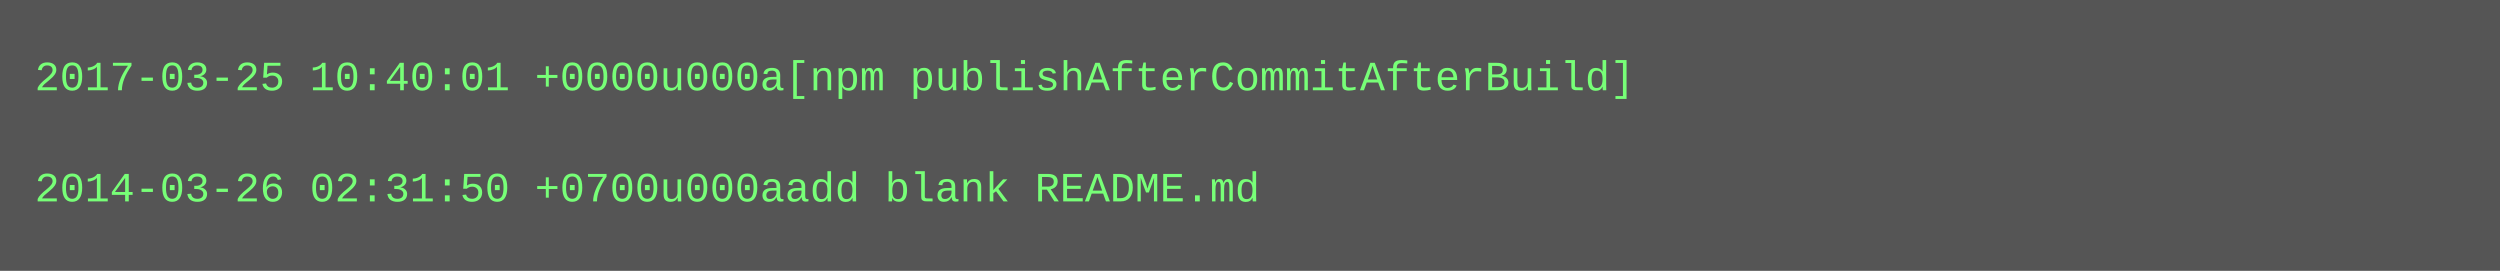
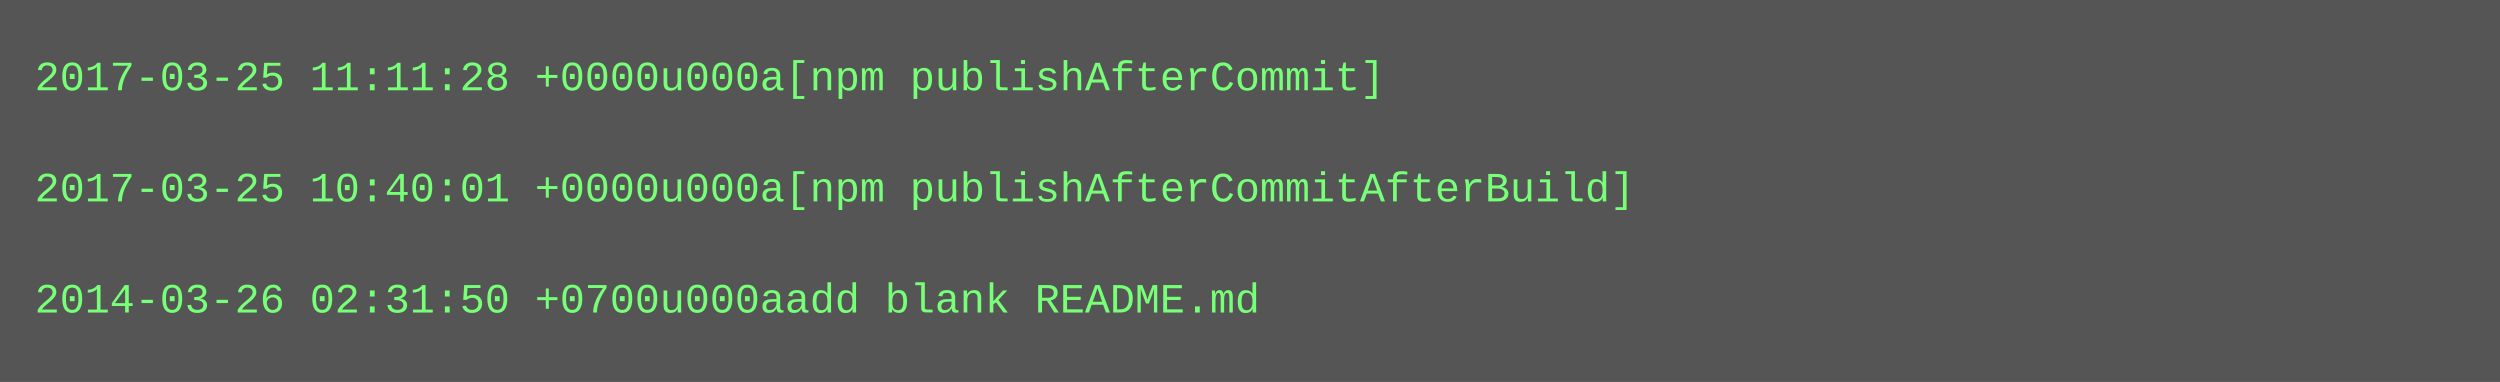
- <svg xmlns="http://www.w3.org/2000/svg" height="78" width="720">
-   <rect height="78" fill="#555" width="720" />
+ <svg xmlns="http://www.w3.org/2000/svg" height="110" width="720">
+   <rect height="110" fill="#555" width="720" />
  <text fill="#7f7" font-family="Courier New" font-size="12" xml:space="preserve">
-     <tspan x="10" y="26">2017-03-25 10:40:01 +0000u000a[npm publishAfterCommitAfterBuild]</tspan>
+     <tspan x="10" y="26">2017-03-25 11:11:28 +0000u000a[npm publishAfterCommit]</tspan>
    <tspan x="10" y="42" />
-     <tspan x="10" y="58">2014-03-26 02:31:50 +0700u000aadd blank README.md</tspan>
+     <tspan x="10" y="58">2017-03-25 10:40:01 +0000u000a[npm publishAfterCommitAfterBuild]</tspan>
+     <tspan x="10" y="74" />
+     <tspan x="10" y="90">2014-03-26 02:31:50 +0700u000aadd blank README.md</tspan>
  </text>
</svg>
